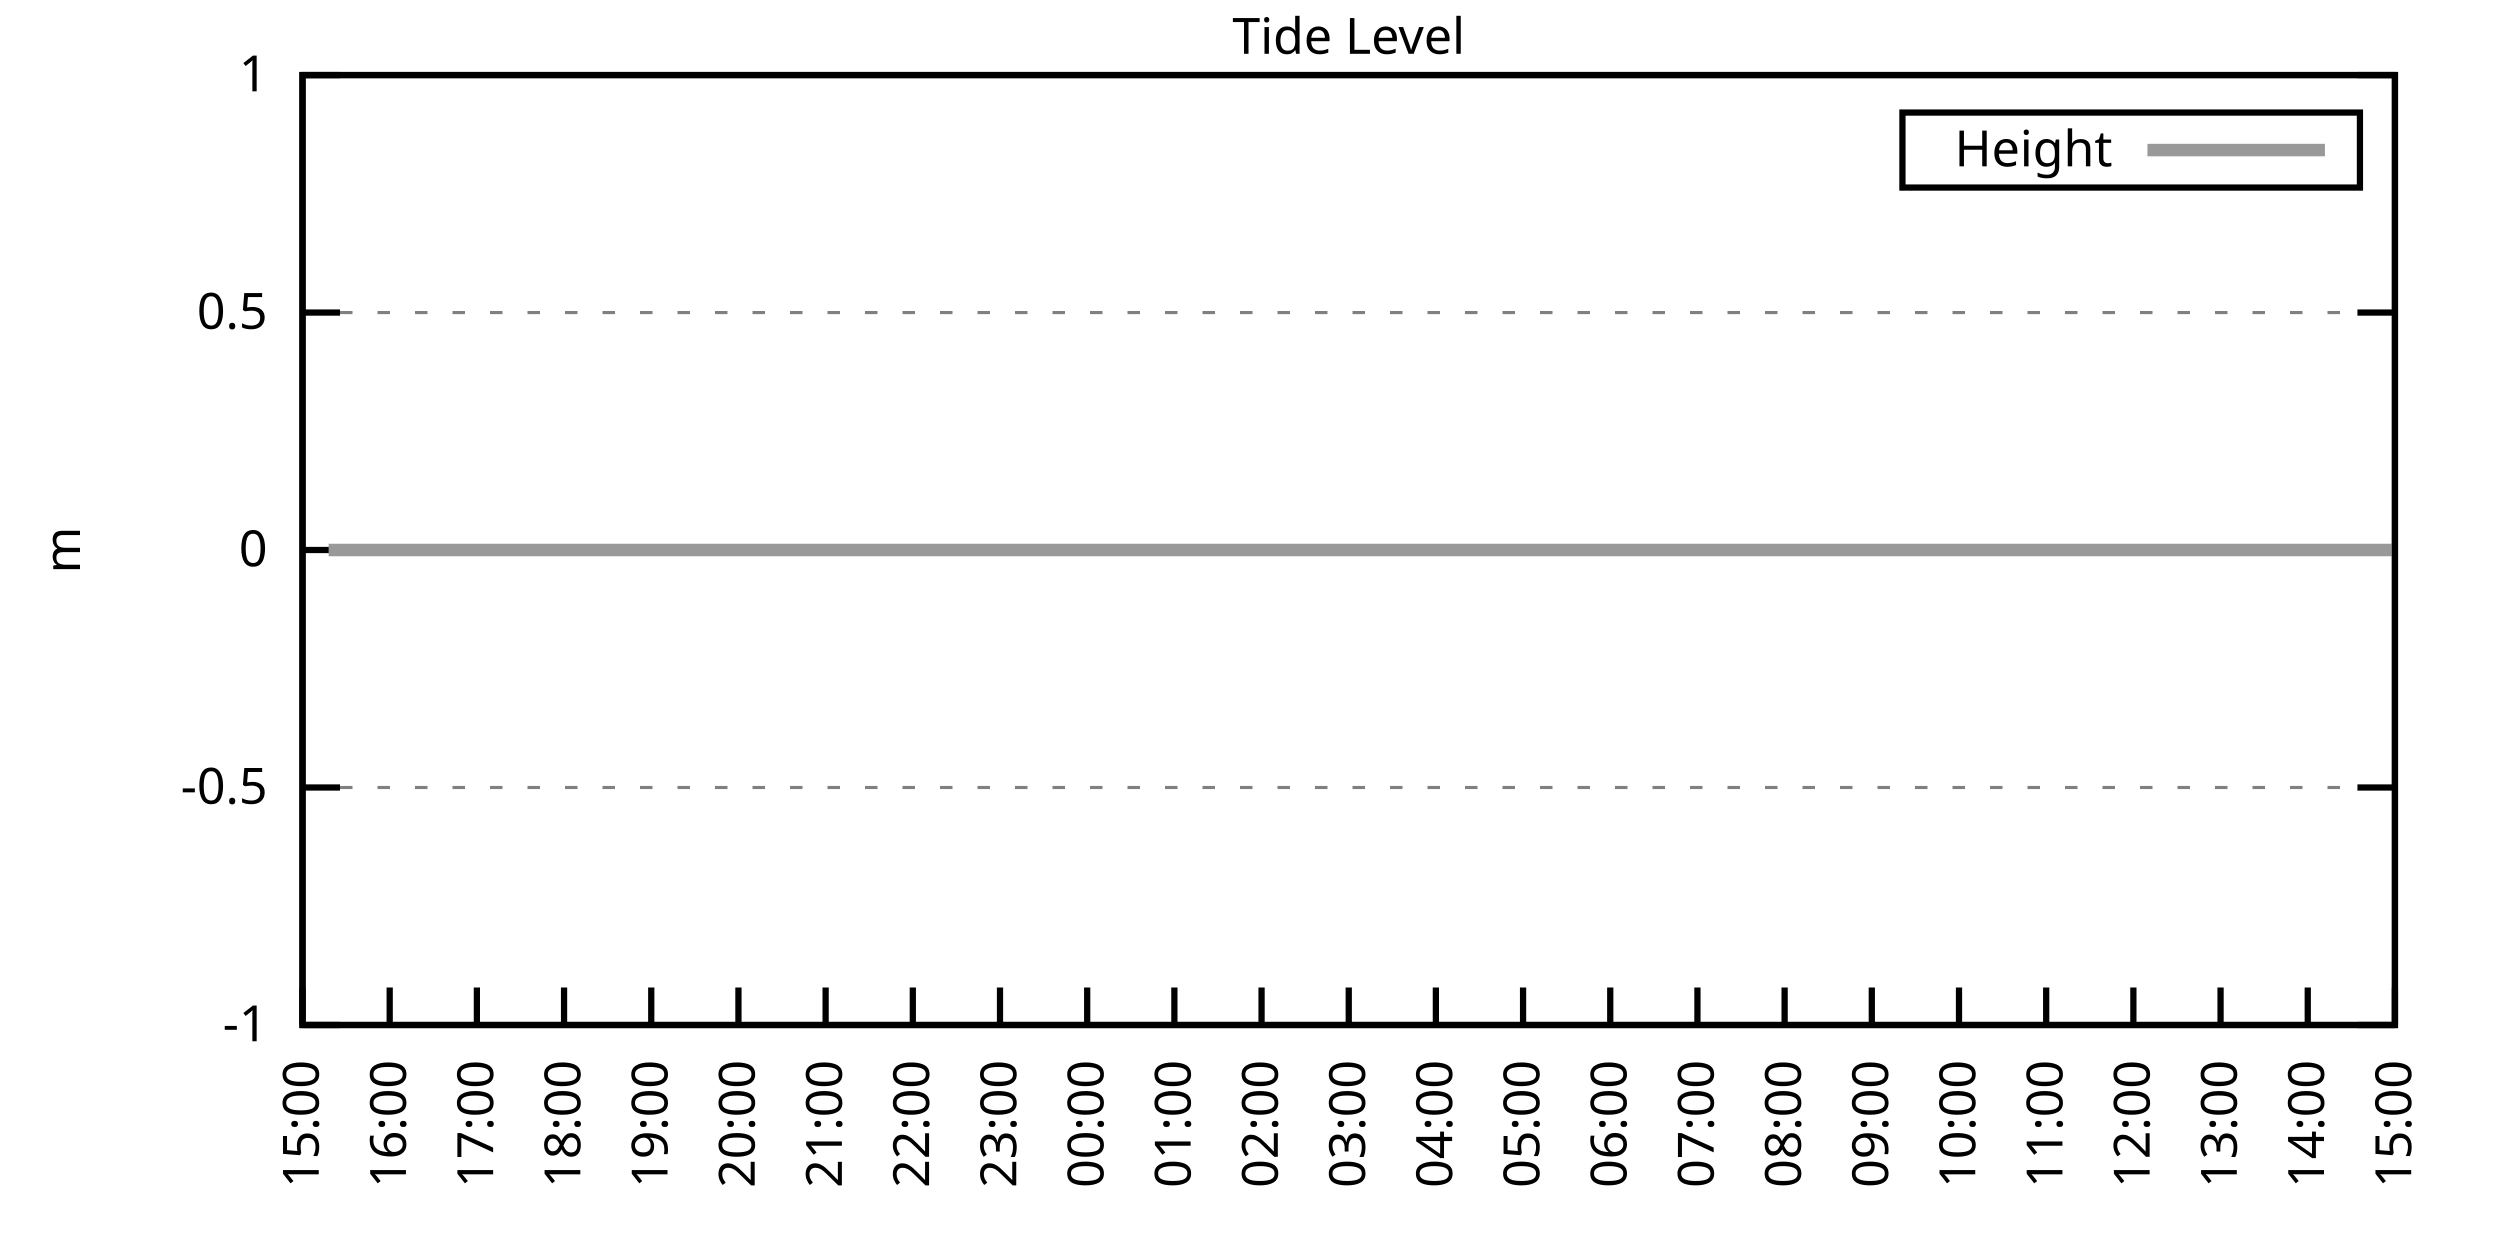
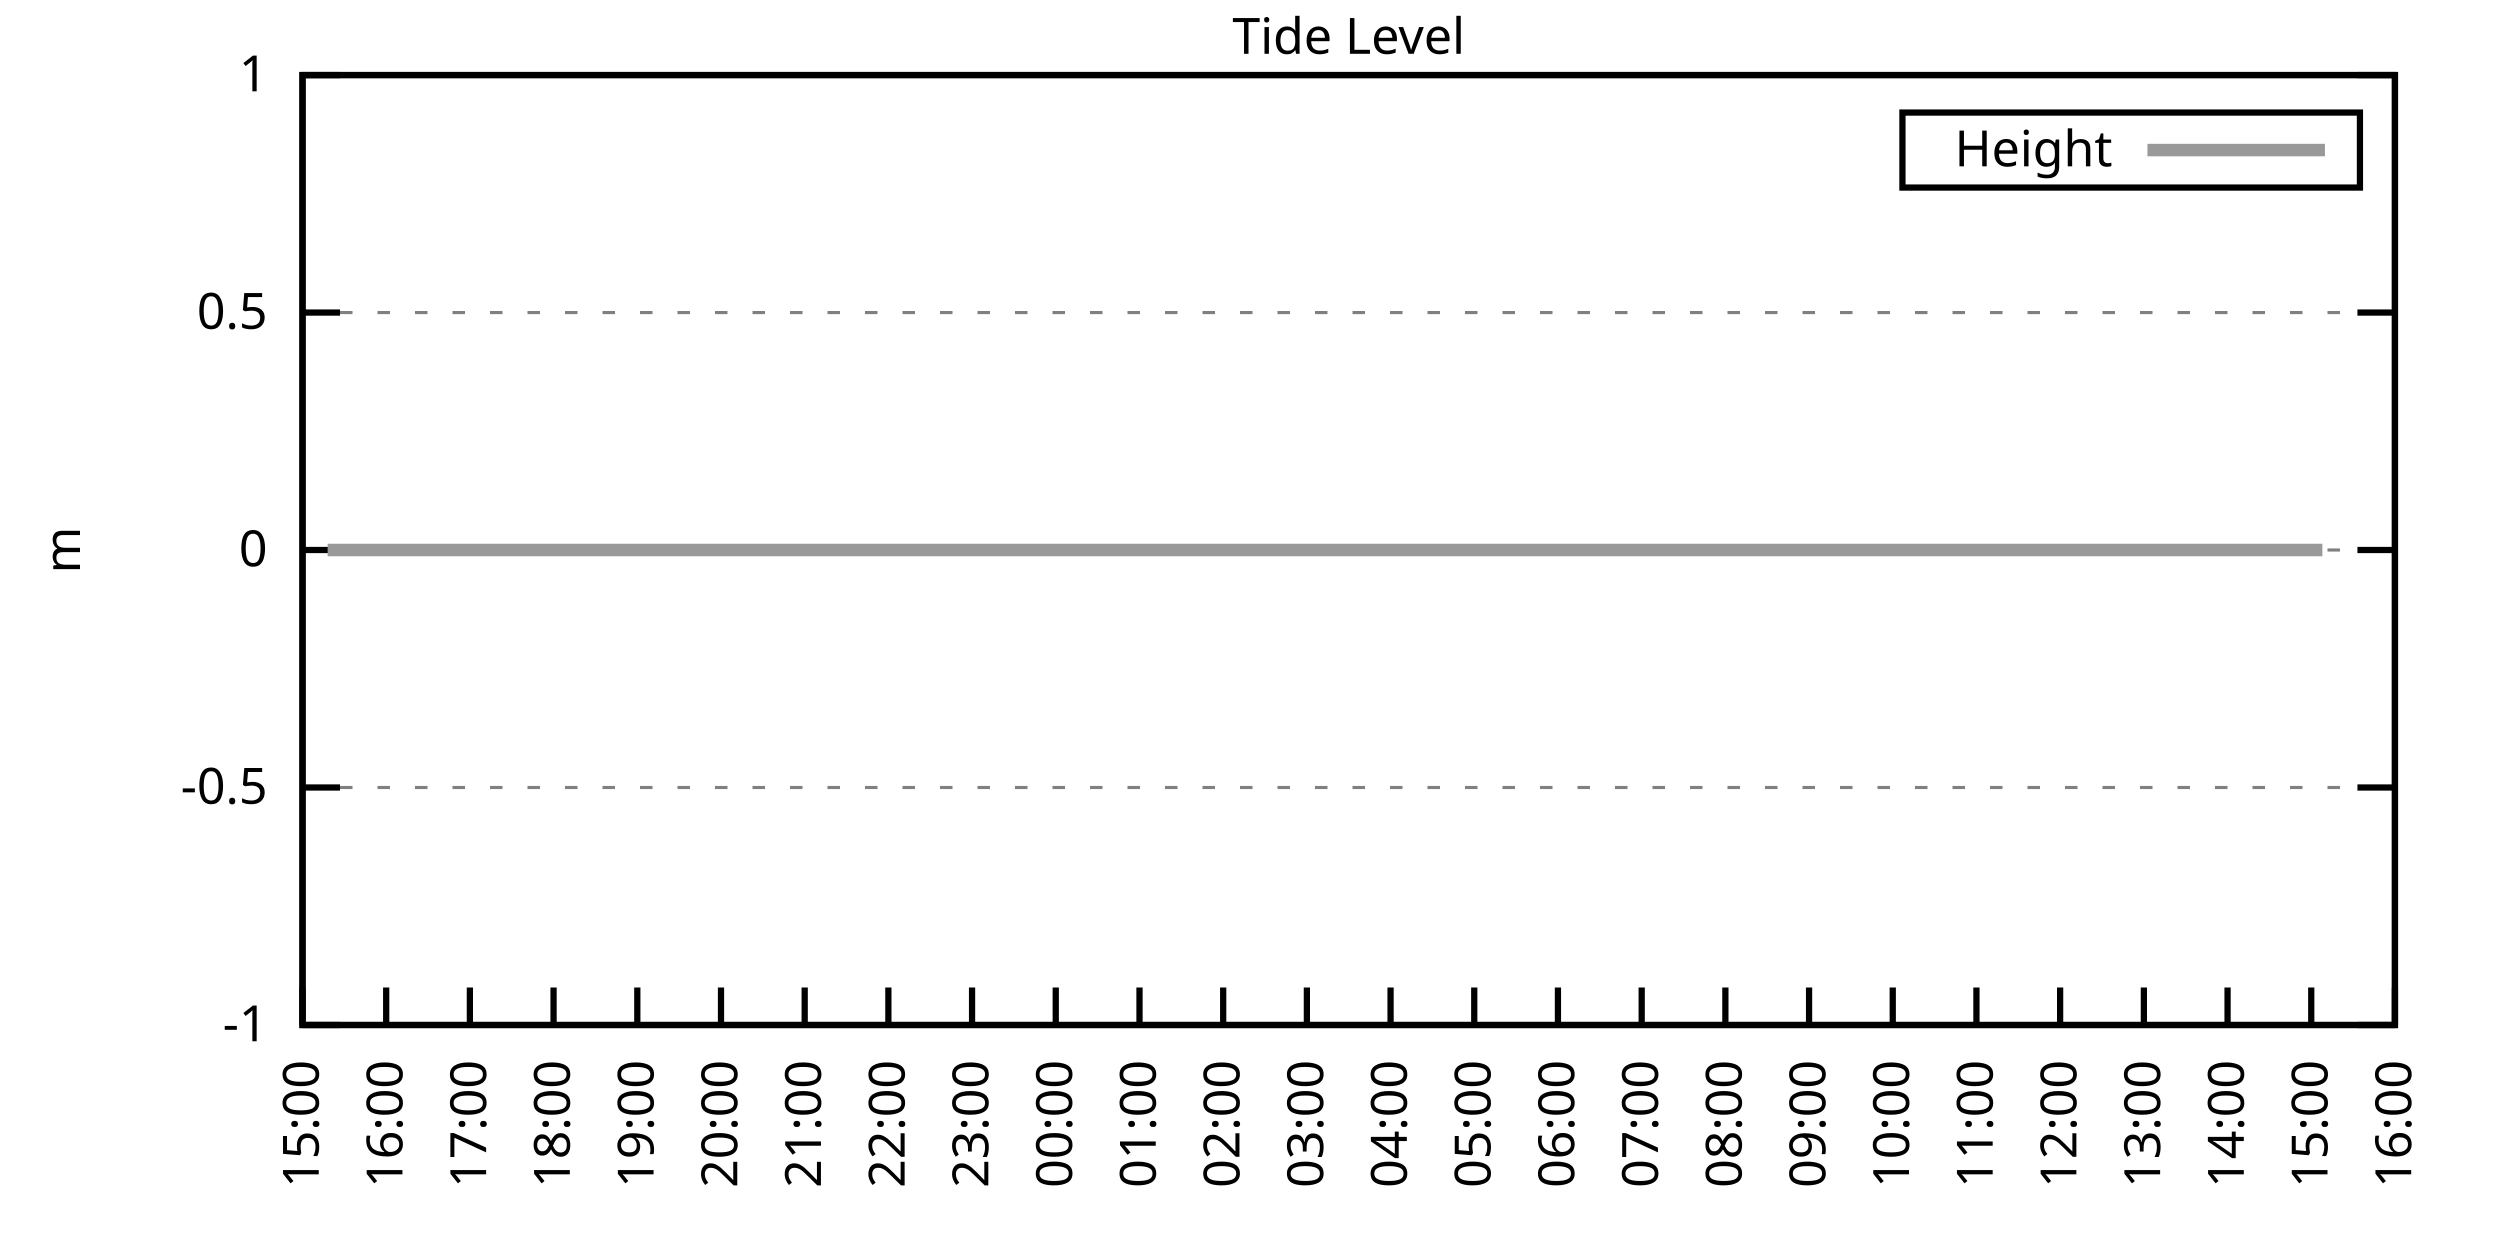
<svg xmlns="http://www.w3.org/2000/svg" xmlns:xlink="http://www.w3.org/1999/xlink" width="400" height="200" viewBox="0 0 400 200">
  <g id="gnuplot_canvas">
    <rect x="0" y="0" width="400" height="200" fill="none" />
    <defs>
      <circle id="gpDot" r="0.5" stroke-width="0.5" stroke="currentColor" />
      <path id="gpPt0" stroke-width="0.333" stroke="currentColor" d="M-1,0 h2 M0,-1 v2" />
      <path id="gpPt1" stroke-width="0.333" stroke="currentColor" d="M-1,-1 L1,1 M1,-1 L-1,1" />
      <path id="gpPt2" stroke-width="0.333" stroke="currentColor" d="M-1,0 L1,0 M0,-1 L0,1 M-1,-1 L1,1 M-1,1 L1,-1" />
      <rect id="gpPt3" stroke-width="0.333" stroke="currentColor" x="-1" y="-1" width="2" height="2" />
      <rect id="gpPt4" stroke-width="0.333" stroke="currentColor" fill="currentColor" x="-1" y="-1" width="2" height="2" />
      <circle id="gpPt5" stroke-width="0.333" stroke="currentColor" cx="0" cy="0" r="1" />
      <use xlink:href="#gpPt5" id="gpPt6" fill="currentColor" stroke="none" />
      <path id="gpPt7" stroke-width="0.333" stroke="currentColor" d="M0,-1.33 L-1.33,0.67 L1.33,0.67 z" />
      <use xlink:href="#gpPt7" id="gpPt8" fill="currentColor" stroke="none" />
      <use xlink:href="#gpPt7" id="gpPt9" stroke="currentColor" transform="rotate(180)" />
      <use xlink:href="#gpPt9" id="gpPt10" fill="currentColor" stroke="none" />
      <use xlink:href="#gpPt3" id="gpPt11" stroke="currentColor" transform="rotate(45)" />
      <use xlink:href="#gpPt11" id="gpPt12" fill="currentColor" stroke="none" />
      <path id="gpPt13" stroke-width="0.333" stroke="currentColor" d="M0,1.330 L1.265,0.411 L0.782,-1.067 L-0.782,-1.076 L-1.265,0.411 z" />
      <use xlink:href="#gpPt13" id="gpPt14" fill="currentColor" stroke="none" />
      <filter id="textbox" filterUnits="objectBoundingBox" x="0" y="0" height="1" width="1">
        <feFlood flood-color="white" flood-opacity="1" result="bgnd" />
        <feComposite in="SourceGraphic" in2="bgnd" operator="atop" />
      </filter>
      <filter id="greybox" filterUnits="objectBoundingBox" x="0" y="0" height="1" width="1">
        <feFlood flood-color="lightgrey" flood-opacity="1" result="grey" />
        <feComposite in="SourceGraphic" in2="grey" operator="atop" />
      </filter>
    </defs>
    <g fill="none" color="white" stroke="currentColor" stroke-width="1.00" stroke-linecap="butt" stroke-linejoin="miter">
</g>
    <g fill="none" color="black" stroke="currentColor" stroke-width="1.00" stroke-linecap="butt" stroke-linejoin="miter">
      <g stroke="none" shape-rendering="crispEdges">
        <polygon fill="rgb(255, 255, 255)" points="48.40,164.00 383.18,164.00 383.18,12.02 48.40,12.02 " />
      </g>
    </g>
    <g fill="none" color="black" stroke="currentColor" stroke-width="1.00" stroke-linecap="butt" stroke-linejoin="miter">
</g>
    <g fill="none" color="black" stroke="black" stroke-width="0.50" stroke-linecap="butt" stroke-linejoin="miter">
</g>
    <g fill="none" color="gray" stroke="currentColor" stroke-width="0.50" stroke-linecap="butt" stroke-linejoin="miter">
      <path stroke="gray" stroke-dasharray="2,4" class="gridline" d="M48.40,164.00 L383.19,164.00  " />
    </g>
    <g fill="none" color="gray" stroke="gray" stroke-width="1.00" stroke-linecap="butt" stroke-linejoin="miter">
</g>
    <g fill="none" color="black" stroke="currentColor" stroke-width="1.00" stroke-linecap="butt" stroke-linejoin="miter">
      <path stroke="black" d="M48.40,164.00 L54.40,164.00 M383.19,164.00 L377.19,164.00  " />
      <g transform="translate(42.80,166.60)" stroke="none" fill="black" font-family="Sans" font-size="8.00" text-anchor="end">
        <text>
          <tspan font-family="Sans">-1</tspan>
        </text>
      </g>
    </g>
    <g fill="none" color="black" stroke="currentColor" stroke-width="1.00" stroke-linecap="butt" stroke-linejoin="miter">
</g>
    <g fill="none" color="black" stroke="black" stroke-width="0.50" stroke-linecap="butt" stroke-linejoin="miter">
</g>
    <g fill="none" color="gray" stroke="currentColor" stroke-width="0.50" stroke-linecap="butt" stroke-linejoin="miter">
      <path stroke="gray" stroke-dasharray="2,4" class="gridline" d="M48.40,126.00 L383.19,126.00  " />
    </g>
    <g fill="none" color="gray" stroke="gray" stroke-width="1.00" stroke-linecap="butt" stroke-linejoin="miter">
</g>
    <g fill="none" color="black" stroke="currentColor" stroke-width="1.00" stroke-linecap="butt" stroke-linejoin="miter">
      <path stroke="black" d="M48.40,126.00 L54.40,126.00 M383.19,126.00 L377.19,126.00  " />
      <g transform="translate(42.80,128.60)" stroke="none" fill="black" font-family="Sans" font-size="8.00" text-anchor="end">
        <text>
          <tspan font-family="Sans">-0.5</tspan>
        </text>
      </g>
    </g>
    <g fill="none" color="black" stroke="currentColor" stroke-width="1.00" stroke-linecap="butt" stroke-linejoin="miter">
</g>
    <g fill="none" color="black" stroke="black" stroke-width="0.50" stroke-linecap="butt" stroke-linejoin="miter">
</g>
    <g fill="none" color="gray" stroke="currentColor" stroke-width="0.50" stroke-linecap="butt" stroke-linejoin="miter">
      <path stroke="gray" stroke-dasharray="2,4" class="gridline" d="M48.40,88.00 L383.19,88.00  " />
    </g>
    <g fill="none" color="gray" stroke="gray" stroke-width="1.00" stroke-linecap="butt" stroke-linejoin="miter">
</g>
    <g fill="none" color="black" stroke="currentColor" stroke-width="1.00" stroke-linecap="butt" stroke-linejoin="miter">
      <path stroke="black" d="M48.40,88.00 L54.40,88.00 M383.19,88.00 L377.19,88.00  " />
      <g transform="translate(42.80,90.60)" stroke="none" fill="black" font-family="Sans" font-size="8.00" text-anchor="end">
        <text>
          <tspan font-family="Sans"> 0</tspan>
        </text>
      </g>
    </g>
    <g fill="none" color="black" stroke="currentColor" stroke-width="1.00" stroke-linecap="butt" stroke-linejoin="miter">
</g>
    <g fill="none" color="black" stroke="black" stroke-width="0.50" stroke-linecap="butt" stroke-linejoin="miter">
</g>
    <g fill="none" color="gray" stroke="currentColor" stroke-width="0.50" stroke-linecap="butt" stroke-linejoin="miter">
      <path stroke="gray" stroke-dasharray="2,4" class="gridline" d="M48.40,50.01 L383.19,50.01  " />
    </g>
    <g fill="none" color="gray" stroke="gray" stroke-width="1.00" stroke-linecap="butt" stroke-linejoin="miter">
</g>
    <g fill="none" color="black" stroke="currentColor" stroke-width="1.00" stroke-linecap="butt" stroke-linejoin="miter">
      <path stroke="black" d="M48.40,50.01 L54.40,50.01 M383.19,50.01 L377.19,50.01  " />
      <g transform="translate(42.80,52.61)" stroke="none" fill="black" font-family="Sans" font-size="8.00" text-anchor="end">
        <text>
          <tspan font-family="Sans"> 0.5</tspan>
        </text>
      </g>
    </g>
    <g fill="none" color="black" stroke="currentColor" stroke-width="1.00" stroke-linecap="butt" stroke-linejoin="miter">
</g>
    <g fill="none" color="black" stroke="black" stroke-width="0.50" stroke-linecap="butt" stroke-linejoin="miter">
</g>
    <g fill="none" color="gray" stroke="currentColor" stroke-width="0.50" stroke-linecap="butt" stroke-linejoin="miter">
      <path stroke="gray" stroke-dasharray="2,4" class="gridline" d="M48.40,12.01 L383.19,12.01  " />
    </g>
    <g fill="none" color="gray" stroke="gray" stroke-width="1.00" stroke-linecap="butt" stroke-linejoin="miter">
</g>
    <g fill="none" color="black" stroke="currentColor" stroke-width="1.00" stroke-linecap="butt" stroke-linejoin="miter">
      <path stroke="black" d="M48.40,12.01 L54.40,12.01 M383.19,12.01 L377.19,12.01  " />
      <g transform="translate(42.80,14.61)" stroke="none" fill="black" font-family="Sans" font-size="8.00" text-anchor="end">
        <text>
          <tspan font-family="Sans"> 1</tspan>
        </text>
      </g>
    </g>
    <g fill="none" color="black" stroke="currentColor" stroke-width="1.00" stroke-linecap="butt" stroke-linejoin="miter">
      <path stroke="black" d="M48.40,164.00 L48.40,158.00  " />
      <g transform="translate(51.00,169.60) rotate(270.00)" stroke="none" fill="black" font-family="Sans" font-size="8.00" text-anchor="end">
        <text>
          <tspan font-family="Sans">15:00</tspan>
        </text>
      </g>
    </g>
    <g fill="none" color="black" stroke="currentColor" stroke-width="1.00" stroke-linecap="butt" stroke-linejoin="miter">
-       <path stroke="black" d="M62.35,164.00 L62.35,158.00  " />
-       <g transform="translate(64.95,169.60) rotate(270.00)" stroke="none" fill="black" font-family="Sans" font-size="8.00" text-anchor="end">
+       <path stroke="black" d="M61.79,164.00 L61.79,158.00  " />
+       <g transform="translate(64.39,169.60) rotate(270.00)" stroke="none" fill="black" font-family="Sans" font-size="8.00" text-anchor="end">
        <text>
          <tspan font-family="Sans">16:00</tspan>
        </text>
      </g>
    </g>
    <g fill="none" color="black" stroke="currentColor" stroke-width="1.00" stroke-linecap="butt" stroke-linejoin="miter">
-       <path stroke="black" d="M76.30,164.00 L76.30,158.00  " />
-       <g transform="translate(78.90,169.60) rotate(270.00)" stroke="none" fill="black" font-family="Sans" font-size="8.00" text-anchor="end">
+       <path stroke="black" d="M75.18,164.00 L75.18,158.00  " />
+       <g transform="translate(77.78,169.60) rotate(270.00)" stroke="none" fill="black" font-family="Sans" font-size="8.00" text-anchor="end">
        <text>
          <tspan font-family="Sans">17:00</tspan>
        </text>
      </g>
    </g>
    <g fill="none" color="black" stroke="currentColor" stroke-width="1.00" stroke-linecap="butt" stroke-linejoin="miter">
-       <path stroke="black" d="M90.25,164.00 L90.25,158.00  " />
-       <g transform="translate(92.85,169.60) rotate(270.00)" stroke="none" fill="black" font-family="Sans" font-size="8.00" text-anchor="end">
+       <path stroke="black" d="M88.57,164.00 L88.57,158.00  " />
+       <g transform="translate(91.17,169.60) rotate(270.00)" stroke="none" fill="black" font-family="Sans" font-size="8.00" text-anchor="end">
        <text>
          <tspan font-family="Sans">18:00</tspan>
        </text>
      </g>
    </g>
    <g fill="none" color="black" stroke="currentColor" stroke-width="1.00" stroke-linecap="butt" stroke-linejoin="miter">
-       <path stroke="black" d="M104.20,164.00 L104.20,158.00  " />
-       <g transform="translate(106.80,169.60) rotate(270.00)" stroke="none" fill="black" font-family="Sans" font-size="8.00" text-anchor="end">
+       <path stroke="black" d="M101.97,164.00 L101.97,158.00  " />
+       <g transform="translate(104.57,169.60) rotate(270.00)" stroke="none" fill="black" font-family="Sans" font-size="8.00" text-anchor="end">
        <text>
          <tspan font-family="Sans">19:00</tspan>
        </text>
      </g>
    </g>
    <g fill="none" color="black" stroke="currentColor" stroke-width="1.00" stroke-linecap="butt" stroke-linejoin="miter">
-       <path stroke="black" d="M118.15,164.00 L118.15,158.00  " />
-       <g transform="translate(120.75,169.60) rotate(270.00)" stroke="none" fill="black" font-family="Sans" font-size="8.00" text-anchor="end">
+       <path stroke="black" d="M115.36,164.00 L115.36,158.00  " />
+       <g transform="translate(117.96,169.60) rotate(270.00)" stroke="none" fill="black" font-family="Sans" font-size="8.00" text-anchor="end">
        <text>
          <tspan font-family="Sans">20:00</tspan>
        </text>
      </g>
    </g>
    <g fill="none" color="black" stroke="currentColor" stroke-width="1.00" stroke-linecap="butt" stroke-linejoin="miter">
-       <path stroke="black" d="M132.10,164.00 L132.10,158.00  " />
-       <g transform="translate(134.70,169.60) rotate(270.00)" stroke="none" fill="black" font-family="Sans" font-size="8.00" text-anchor="end">
+       <path stroke="black" d="M128.75,164.00 L128.75,158.00  " />
+       <g transform="translate(131.35,169.60) rotate(270.00)" stroke="none" fill="black" font-family="Sans" font-size="8.00" text-anchor="end">
        <text>
          <tspan font-family="Sans">21:00</tspan>
        </text>
      </g>
    </g>
    <g fill="none" color="black" stroke="currentColor" stroke-width="1.00" stroke-linecap="butt" stroke-linejoin="miter">
-       <path stroke="black" d="M146.05,164.00 L146.05,158.00  " />
-       <g transform="translate(148.65,169.60) rotate(270.00)" stroke="none" fill="black" font-family="Sans" font-size="8.00" text-anchor="end">
+       <path stroke="black" d="M142.14,164.00 L142.14,158.00  " />
+       <g transform="translate(144.74,169.60) rotate(270.00)" stroke="none" fill="black" font-family="Sans" font-size="8.00" text-anchor="end">
        <text>
          <tspan font-family="Sans">22:00</tspan>
        </text>
      </g>
    </g>
    <g fill="none" color="black" stroke="currentColor" stroke-width="1.00" stroke-linecap="butt" stroke-linejoin="miter">
-       <path stroke="black" d="M160.00,164.00 L160.00,158.00  " />
-       <g transform="translate(162.60,169.60) rotate(270.00)" stroke="none" fill="black" font-family="Sans" font-size="8.00" text-anchor="end">
+       <path stroke="black" d="M155.53,164.00 L155.53,158.00  " />
+       <g transform="translate(158.13,169.60) rotate(270.00)" stroke="none" fill="black" font-family="Sans" font-size="8.00" text-anchor="end">
        <text>
          <tspan font-family="Sans">23:00</tspan>
        </text>
      </g>
    </g>
    <g fill="none" color="black" stroke="currentColor" stroke-width="1.00" stroke-linecap="butt" stroke-linejoin="miter">
-       <path stroke="black" d="M173.95,164.00 L173.95,158.00  " />
-       <g transform="translate(176.55,169.60) rotate(270.00)" stroke="none" fill="black" font-family="Sans" font-size="8.00" text-anchor="end">
+       <path stroke="black" d="M168.92,164.00 L168.92,158.00  " />
+       <g transform="translate(171.52,169.60) rotate(270.00)" stroke="none" fill="black" font-family="Sans" font-size="8.00" text-anchor="end">
        <text>
          <tspan font-family="Sans">00:00</tspan>
        </text>
      </g>
    </g>
    <g fill="none" color="black" stroke="currentColor" stroke-width="1.00" stroke-linecap="butt" stroke-linejoin="miter">
-       <path stroke="black" d="M187.90,164.00 L187.90,158.00  " />
-       <g transform="translate(190.50,169.60) rotate(270.00)" stroke="none" fill="black" font-family="Sans" font-size="8.00" text-anchor="end">
+       <path stroke="black" d="M182.32,164.00 L182.32,158.00  " />
+       <g transform="translate(184.92,169.60) rotate(270.00)" stroke="none" fill="black" font-family="Sans" font-size="8.00" text-anchor="end">
        <text>
          <tspan font-family="Sans">01:00</tspan>
        </text>
      </g>
    </g>
    <g fill="none" color="black" stroke="currentColor" stroke-width="1.00" stroke-linecap="butt" stroke-linejoin="miter">
-       <path stroke="black" d="M201.85,164.00 L201.85,158.00  " />
-       <g transform="translate(204.45,169.60) rotate(270.00)" stroke="none" fill="black" font-family="Sans" font-size="8.00" text-anchor="end">
+       <path stroke="black" d="M195.71,164.00 L195.71,158.00  " />
+       <g transform="translate(198.31,169.60) rotate(270.00)" stroke="none" fill="black" font-family="Sans" font-size="8.00" text-anchor="end">
        <text>
          <tspan font-family="Sans">02:00</tspan>
        </text>
      </g>
    </g>
    <g fill="none" color="black" stroke="currentColor" stroke-width="1.00" stroke-linecap="butt" stroke-linejoin="miter">
-       <path stroke="black" d="M215.80,164.00 L215.80,158.00  " />
-       <g transform="translate(218.40,169.60) rotate(270.00)" stroke="none" fill="black" font-family="Sans" font-size="8.00" text-anchor="end">
+       <path stroke="black" d="M209.10,164.00 L209.10,158.00  " />
+       <g transform="translate(211.70,169.60) rotate(270.00)" stroke="none" fill="black" font-family="Sans" font-size="8.00" text-anchor="end">
        <text>
          <tspan font-family="Sans">03:00</tspan>
        </text>
      </g>
    </g>
    <g fill="none" color="black" stroke="currentColor" stroke-width="1.00" stroke-linecap="butt" stroke-linejoin="miter">
-       <path stroke="black" d="M229.74,164.00 L229.74,158.00  " />
-       <g transform="translate(232.34,169.60) rotate(270.00)" stroke="none" fill="black" font-family="Sans" font-size="8.00" text-anchor="end">
+       <path stroke="black" d="M222.49,164.00 L222.49,158.00  " />
+       <g transform="translate(225.09,169.60) rotate(270.00)" stroke="none" fill="black" font-family="Sans" font-size="8.00" text-anchor="end">
        <text>
          <tspan font-family="Sans">04:00</tspan>
        </text>
      </g>
    </g>
    <g fill="none" color="black" stroke="currentColor" stroke-width="1.00" stroke-linecap="butt" stroke-linejoin="miter">
-       <path stroke="black" d="M243.69,164.00 L243.69,158.00  " />
-       <g transform="translate(246.29,169.60) rotate(270.00)" stroke="none" fill="black" font-family="Sans" font-size="8.00" text-anchor="end">
+       <path stroke="black" d="M235.88,164.00 L235.88,158.00  " />
+       <g transform="translate(238.48,169.60) rotate(270.00)" stroke="none" fill="black" font-family="Sans" font-size="8.00" text-anchor="end">
        <text>
          <tspan font-family="Sans">05:00</tspan>
        </text>
      </g>
    </g>
    <g fill="none" color="black" stroke="currentColor" stroke-width="1.00" stroke-linecap="butt" stroke-linejoin="miter">
-       <path stroke="black" d="M257.64,164.00 L257.64,158.00  " />
-       <g transform="translate(260.24,169.60) rotate(270.00)" stroke="none" fill="black" font-family="Sans" font-size="8.00" text-anchor="end">
+       <path stroke="black" d="M249.27,164.00 L249.27,158.00  " />
+       <g transform="translate(251.87,169.60) rotate(270.00)" stroke="none" fill="black" font-family="Sans" font-size="8.00" text-anchor="end">
        <text>
          <tspan font-family="Sans">06:00</tspan>
        </text>
      </g>
    </g>
    <g fill="none" color="black" stroke="currentColor" stroke-width="1.00" stroke-linecap="butt" stroke-linejoin="miter">
-       <path stroke="black" d="M271.59,164.00 L271.59,158.00  " />
-       <g transform="translate(274.19,169.60) rotate(270.00)" stroke="none" fill="black" font-family="Sans" font-size="8.00" text-anchor="end">
+       <path stroke="black" d="M262.67,164.00 L262.67,158.00  " />
+       <g transform="translate(265.27,169.60) rotate(270.00)" stroke="none" fill="black" font-family="Sans" font-size="8.00" text-anchor="end">
        <text>
          <tspan font-family="Sans">07:00</tspan>
        </text>
      </g>
    </g>
    <g fill="none" color="black" stroke="currentColor" stroke-width="1.00" stroke-linecap="butt" stroke-linejoin="miter">
-       <path stroke="black" d="M285.54,164.00 L285.54,158.00  " />
-       <g transform="translate(288.14,169.60) rotate(270.00)" stroke="none" fill="black" font-family="Sans" font-size="8.00" text-anchor="end">
+       <path stroke="black" d="M276.06,164.00 L276.06,158.00  " />
+       <g transform="translate(278.66,169.60) rotate(270.00)" stroke="none" fill="black" font-family="Sans" font-size="8.00" text-anchor="end">
        <text>
          <tspan font-family="Sans">08:00</tspan>
        </text>
      </g>
    </g>
    <g fill="none" color="black" stroke="currentColor" stroke-width="1.00" stroke-linecap="butt" stroke-linejoin="miter">
-       <path stroke="black" d="M299.49,164.00 L299.49,158.00  " />
-       <g transform="translate(302.09,169.60) rotate(270.00)" stroke="none" fill="black" font-family="Sans" font-size="8.00" text-anchor="end">
+       <path stroke="black" d="M289.45,164.00 L289.45,158.00  " />
+       <g transform="translate(292.05,169.60) rotate(270.00)" stroke="none" fill="black" font-family="Sans" font-size="8.00" text-anchor="end">
        <text>
          <tspan font-family="Sans">09:00</tspan>
        </text>
      </g>
    </g>
    <g fill="none" color="black" stroke="currentColor" stroke-width="1.00" stroke-linecap="butt" stroke-linejoin="miter">
-       <path stroke="black" d="M313.44,164.00 L313.44,158.00  " />
-       <g transform="translate(316.04,169.60) rotate(270.00)" stroke="none" fill="black" font-family="Sans" font-size="8.00" text-anchor="end">
+       <path stroke="black" d="M302.84,164.00 L302.84,158.00  " />
+       <g transform="translate(305.44,169.60) rotate(270.00)" stroke="none" fill="black" font-family="Sans" font-size="8.00" text-anchor="end">
        <text>
          <tspan font-family="Sans">10:00</tspan>
        </text>
      </g>
    </g>
    <g fill="none" color="black" stroke="currentColor" stroke-width="1.00" stroke-linecap="butt" stroke-linejoin="miter">
-       <path stroke="black" d="M327.39,164.00 L327.39,158.00  " />
-       <g transform="translate(329.99,169.60) rotate(270.00)" stroke="none" fill="black" font-family="Sans" font-size="8.00" text-anchor="end">
+       <path stroke="black" d="M316.23,164.00 L316.23,158.00  " />
+       <g transform="translate(318.83,169.60) rotate(270.00)" stroke="none" fill="black" font-family="Sans" font-size="8.00" text-anchor="end">
        <text>
          <tspan font-family="Sans">11:00</tspan>
        </text>
      </g>
    </g>
    <g fill="none" color="black" stroke="currentColor" stroke-width="1.00" stroke-linecap="butt" stroke-linejoin="miter">
-       <path stroke="black" d="M341.34,164.00 L341.34,158.00  " />
-       <g transform="translate(343.94,169.60) rotate(270.00)" stroke="none" fill="black" font-family="Sans" font-size="8.00" text-anchor="end">
+       <path stroke="black" d="M329.62,164.00 L329.62,158.00  " />
+       <g transform="translate(332.22,169.60) rotate(270.00)" stroke="none" fill="black" font-family="Sans" font-size="8.00" text-anchor="end">
        <text>
          <tspan font-family="Sans">12:00</tspan>
        </text>
      </g>
    </g>
    <g fill="none" color="black" stroke="currentColor" stroke-width="1.00" stroke-linecap="butt" stroke-linejoin="miter">
-       <path stroke="black" d="M355.29,164.00 L355.29,158.00  " />
-       <g transform="translate(357.89,169.60) rotate(270.00)" stroke="none" fill="black" font-family="Sans" font-size="8.00" text-anchor="end">
+       <path stroke="black" d="M343.02,164.00 L343.02,158.00  " />
+       <g transform="translate(345.62,169.60) rotate(270.00)" stroke="none" fill="black" font-family="Sans" font-size="8.00" text-anchor="end">
        <text>
          <tspan font-family="Sans">13:00</tspan>
        </text>
      </g>
    </g>
    <g fill="none" color="black" stroke="currentColor" stroke-width="1.00" stroke-linecap="butt" stroke-linejoin="miter">
-       <path stroke="black" d="M369.24,164.00 L369.24,158.00  " />
-       <g transform="translate(371.84,169.60) rotate(270.00)" stroke="none" fill="black" font-family="Sans" font-size="8.00" text-anchor="end">
+       <path stroke="black" d="M356.41,164.00 L356.41,158.00  " />
+       <g transform="translate(359.01,169.60) rotate(270.00)" stroke="none" fill="black" font-family="Sans" font-size="8.00" text-anchor="end">
        <text>
          <tspan font-family="Sans">14:00</tspan>
+         </text>
+       </g>
+     </g>
+     <g fill="none" color="black" stroke="currentColor" stroke-width="1.00" stroke-linecap="butt" stroke-linejoin="miter">
+       <path stroke="black" d="M369.80,164.00 L369.80,158.00  " />
+       <g transform="translate(372.40,169.60) rotate(270.00)" stroke="none" fill="black" font-family="Sans" font-size="8.00" text-anchor="end">
+         <text>
+           <tspan font-family="Sans">15:00</tspan>
        </text>
      </g>
    </g>
    <g fill="none" color="black" stroke="currentColor" stroke-width="1.00" stroke-linecap="butt" stroke-linejoin="miter">
      <path stroke="black" d="M383.19,164.00 L383.19,158.00  " />
      <g transform="translate(385.79,169.60) rotate(270.00)" stroke="none" fill="black" font-family="Sans" font-size="8.00" text-anchor="end">
        <text>
-           <tspan font-family="Sans">15:00</tspan>
+           <tspan font-family="Sans">16:00</tspan>
        </text>
      </g>
    </g>
    <g fill="none" color="black" stroke="currentColor" stroke-width="1.00" stroke-linecap="butt" stroke-linejoin="miter">
</g>
    <g fill="none" color="black" stroke="currentColor" stroke-width="1.00" stroke-linecap="butt" stroke-linejoin="miter">
      <path stroke="black" d="M48.40,12.01 L48.40,164.00 L383.19,164.00 L383.19,12.01 L48.40,12.01 Z  " />
    </g>
    <g fill="none" color="black" stroke="currentColor" stroke-width="1.00" stroke-linecap="butt" stroke-linejoin="miter">
</g>
    <g fill="none" color="black" stroke="currentColor" stroke-width="1.00" stroke-linecap="butt" stroke-linejoin="miter">
      <path stroke="black" d="M304.39,30.01 L304.39,18.01 L377.59,18.01 L377.59,30.01 L304.39,30.01 Z  " />
    </g>
    <g id="Tide_level_plot_1">
      <g fill="none" color="white" stroke="black" stroke-width="2.00" stroke-linecap="butt" stroke-linejoin="miter">
</g>
      <g fill="none" color="black" stroke="currentColor" stroke-width="2.00" stroke-linecap="butt" stroke-linejoin="miter">
        <g transform="translate(337.99,26.61)" stroke="none" fill="black" font-family="Sans" font-size="8.00" text-anchor="end">
          <text>
            <tspan font-family="Sans">Height</tspan>
          </text>
        </g>
      </g>
      <g fill="none" color="black" stroke="currentColor" stroke-width="2.00" stroke-linecap="butt" stroke-linejoin="miter">
-         <path stroke="rgb(153, 153, 153)" d="M343.59,24.01 L371.99,24.01 M52.58,88.00 L54.91,88.00 L56.77,88.00 L59.33,88.00 L61.88,88.00 L64.44,88.00   L66.77,88.00 L68.63,88.00 L71.18,88.00 L73.51,88.00 L76.07,88.00 L78.39,88.00 L80.48,88.00 L83.04,88.00   L85.13,88.00 L87.46,88.00 L89.78,88.00 L92.34,88.00 L94.67,88.00 L96.99,88.00 L99.32,88.00 L101.41,88.00   L103.97,88.00 L105.83,88.00 L108.15,88.00 L110.71,88.00 L113.27,88.00 L115.13,88.00 L117.68,88.00 L120.01,88.00   L122.57,88.00 L124.43,88.00 L126.98,88.00 L129.08,88.00 L131.87,88.00 L133.72,88.00 L136.28,88.00 L138.84,88.00   L140.70,88.00 L143.49,88.00 L145.58,88.00 L147.91,88.00 L150.46,88.00 L152.32,88.00 L154.88,88.00 L156.97,88.00   L159.53,88.00 L161.86,88.00 L164.41,88.00 L166.74,88.00 L168.83,88.00 L171.39,88.00 L173.48,88.00 L176.04,88.00   L178.13,88.00 L180.69,88.00 L183.01,88.00 L184.87,88.00 L187.43,88.00 L189.76,88.00 L192.08,88.00 L194.64,88.00   L196.73,88.00 L199.29,88.00 L201.38,88.00 L203.94,88.00 L206.26,88.00 L208.36,88.00 L210.91,88.00 L212.77,88.00   L215.33,88.00 L217.89,88.00 L219.98,88.00 L222.30,88.00 L224.86,88.00 L227.19,88.00 L229.28,88.00 L231.60,88.00   L234.16,88.00 L236.25,88.00 L238.81,88.00 L240.90,88.00 L243.46,88.00 L245.55,88.00 L248.11,88.00 L250.20,88.00   L252.76,88.00 L255.09,88.00 L257.41,88.00 L259.50,88.00 L262.06,88.00 L263.92,88.00 L266.71,88.00 L268.80,88.00   L271.13,88.00 L273.45,88.00 L276.01,88.00 L278.10,88.00 L280.43,88.00 L282.75,88.00 L285.31,88.00 L287.64,88.00   L289.50,88.00 L292.05,88.00 L294.61,88.00 L296.70,88.00 L299.03,88.00 L301.35,88.00 L303.44,88.00 L305.77,88.00   L308.33,88.00 L310.88,88.00 L312.98,88.00 L315.30,88.00 L317.86,88.00 L319.72,88.00 L322.28,88.00 L324.60,88.00   L326.93,88.00 L329.25,88.00 L331.34,88.00 L333.90,88.00 L336.23,88.00 L338.55,88.00 L341.11,88.00 L343.43,88.00   L345.29,88.00 L347.85,88.00 L350.18,88.00 L352.27,88.00 L355.06,88.00 L357.38,88.00 L359.71,88.00 L361.57,88.00   L364.13,88.00 L366.68,88.00 L368.54,88.00 L371.10,88.00 L373.66,88.00 L375.98,88.00 L378.31,88.00 L380.63,88.00   L382.96,88.00  " />
+         <path stroke="rgb(153, 153, 153)" d="M343.59,24.01 L371.99,24.01 M52.42,88.00 L54.65,88.00 L56.43,88.00 L58.89,88.00 L61.35,88.00 L63.80,88.00   L66.03,88.00 L67.82,88.00 L70.27,88.00 L72.50,88.00 L74.96,88.00 L77.19,88.00 L79.20,88.00 L81.66,88.00   L83.66,88.00 L85.90,88.00 L88.13,88.00 L90.58,88.00 L92.82,88.00 L95.05,88.00 L97.28,88.00 L99.29,88.00   L101.74,88.00 L103.53,88.00 L105.76,88.00 L108.22,88.00 L110.67,88.00 L112.46,88.00 L114.91,88.00 L117.14,88.00   L119.60,88.00 L121.38,88.00 L123.84,88.00 L125.85,88.00 L128.53,88.00 L130.31,88.00 L132.77,88.00 L135.22,88.00   L137.01,88.00 L139.69,88.00 L141.69,88.00 L143.93,88.00 L146.38,88.00 L148.17,88.00 L150.62,88.00 L152.63,88.00   L155.09,88.00 L157.32,88.00 L159.77,88.00 L162.01,88.00 L164.01,88.00 L166.47,88.00 L168.48,88.00 L170.93,88.00   L172.94,88.00 L175.40,88.00 L177.63,88.00 L179.41,88.00 L181.87,88.00 L184.10,88.00 L186.33,88.00 L188.79,88.00   L190.80,88.00 L193.25,88.00 L195.26,88.00 L197.72,88.00 L199.95,88.00 L201.96,88.00 L204.41,88.00 L206.20,88.00   L208.65,88.00 L211.11,88.00 L213.12,88.00 L215.35,88.00 L217.80,88.00 L220.04,88.00 L222.04,88.00 L224.28,88.00   L226.73,88.00 L228.74,88.00 L231.20,88.00 L233.20,88.00 L235.66,88.00 L237.67,88.00 L240.12,88.00 L242.13,88.00   L244.59,88.00 L246.82,88.00 L249.05,88.00 L251.06,88.00 L253.51,88.00 L255.30,88.00 L257.98,88.00 L259.99,88.00   L262.22,88.00 L264.45,88.00 L266.91,88.00 L268.92,88.00 L271.15,88.00 L273.38,88.00 L275.83,88.00 L278.07,88.00   L279.85,88.00 L282.31,88.00 L284.76,88.00 L286.77,88.00 L289.00,88.00 L291.23,88.00 L293.24,88.00 L295.48,88.00   L297.93,88.00 L300.39,88.00 L302.39,88.00 L304.63,88.00 L307.08,88.00 L308.87,88.00 L311.32,88.00 L313.55,88.00   L315.79,88.00 L318.02,88.00 L320.03,88.00 L322.48,88.00 L324.71,88.00 L326.95,88.00 L329.40,88.00 L331.63,88.00   L333.42,88.00 L335.87,88.00 L338.10,88.00 L340.11,88.00 L342.79,88.00 L345.02,88.00 L347.26,88.00 L349.04,88.00   L351.50,88.00 L353.95,88.00 L355.74,88.00 L358.19,88.00 L360.65,88.00 L362.88,88.00 L365.11,88.00 L367.34,88.00   L369.58,88.00 L371.58,88.00  " />
      </g>
    </g>
    <g fill="none" color="black" stroke="currentColor" stroke-width="2.00" stroke-linecap="butt" stroke-linejoin="miter">
</g>
    <g fill="none" color="black" stroke="black" stroke-width="1.00" stroke-linecap="butt" stroke-linejoin="miter">
</g>
    <g fill="none" color="black" stroke="currentColor" stroke-width="1.00" stroke-linecap="butt" stroke-linejoin="miter">
      <path stroke="black" d="M48.40,12.01 L48.40,164.00 L383.19,164.00 L383.19,12.01 L48.40,12.01 Z  " />
      <g transform="translate(12.80,88.01) rotate(270.00)" stroke="none" fill="black" font-family="Sans" font-size="8.00" text-anchor="middle">
        <text>
          <tspan font-family="Sans">m</tspan>
        </text>
      </g>
    </g>
    <g fill="none" color="black" stroke="currentColor" stroke-width="1.00" stroke-linecap="butt" stroke-linejoin="miter">
</g>
    <g fill="none" color="black" stroke="currentColor" stroke-width="1.00" stroke-linecap="butt" stroke-linejoin="miter">
      <g transform="translate(215.79,8.61)" stroke="none" fill="black" font-family="Sans" font-size="8.00" text-anchor="middle">
        <text>
          <tspan font-family="Sans">Tide Level</tspan>
        </text>
      </g>
    </g>
    <g fill="none" color="black" stroke="currentColor" stroke-width="1.00" stroke-linecap="butt" stroke-linejoin="miter">
</g>
  </g>
</svg>
